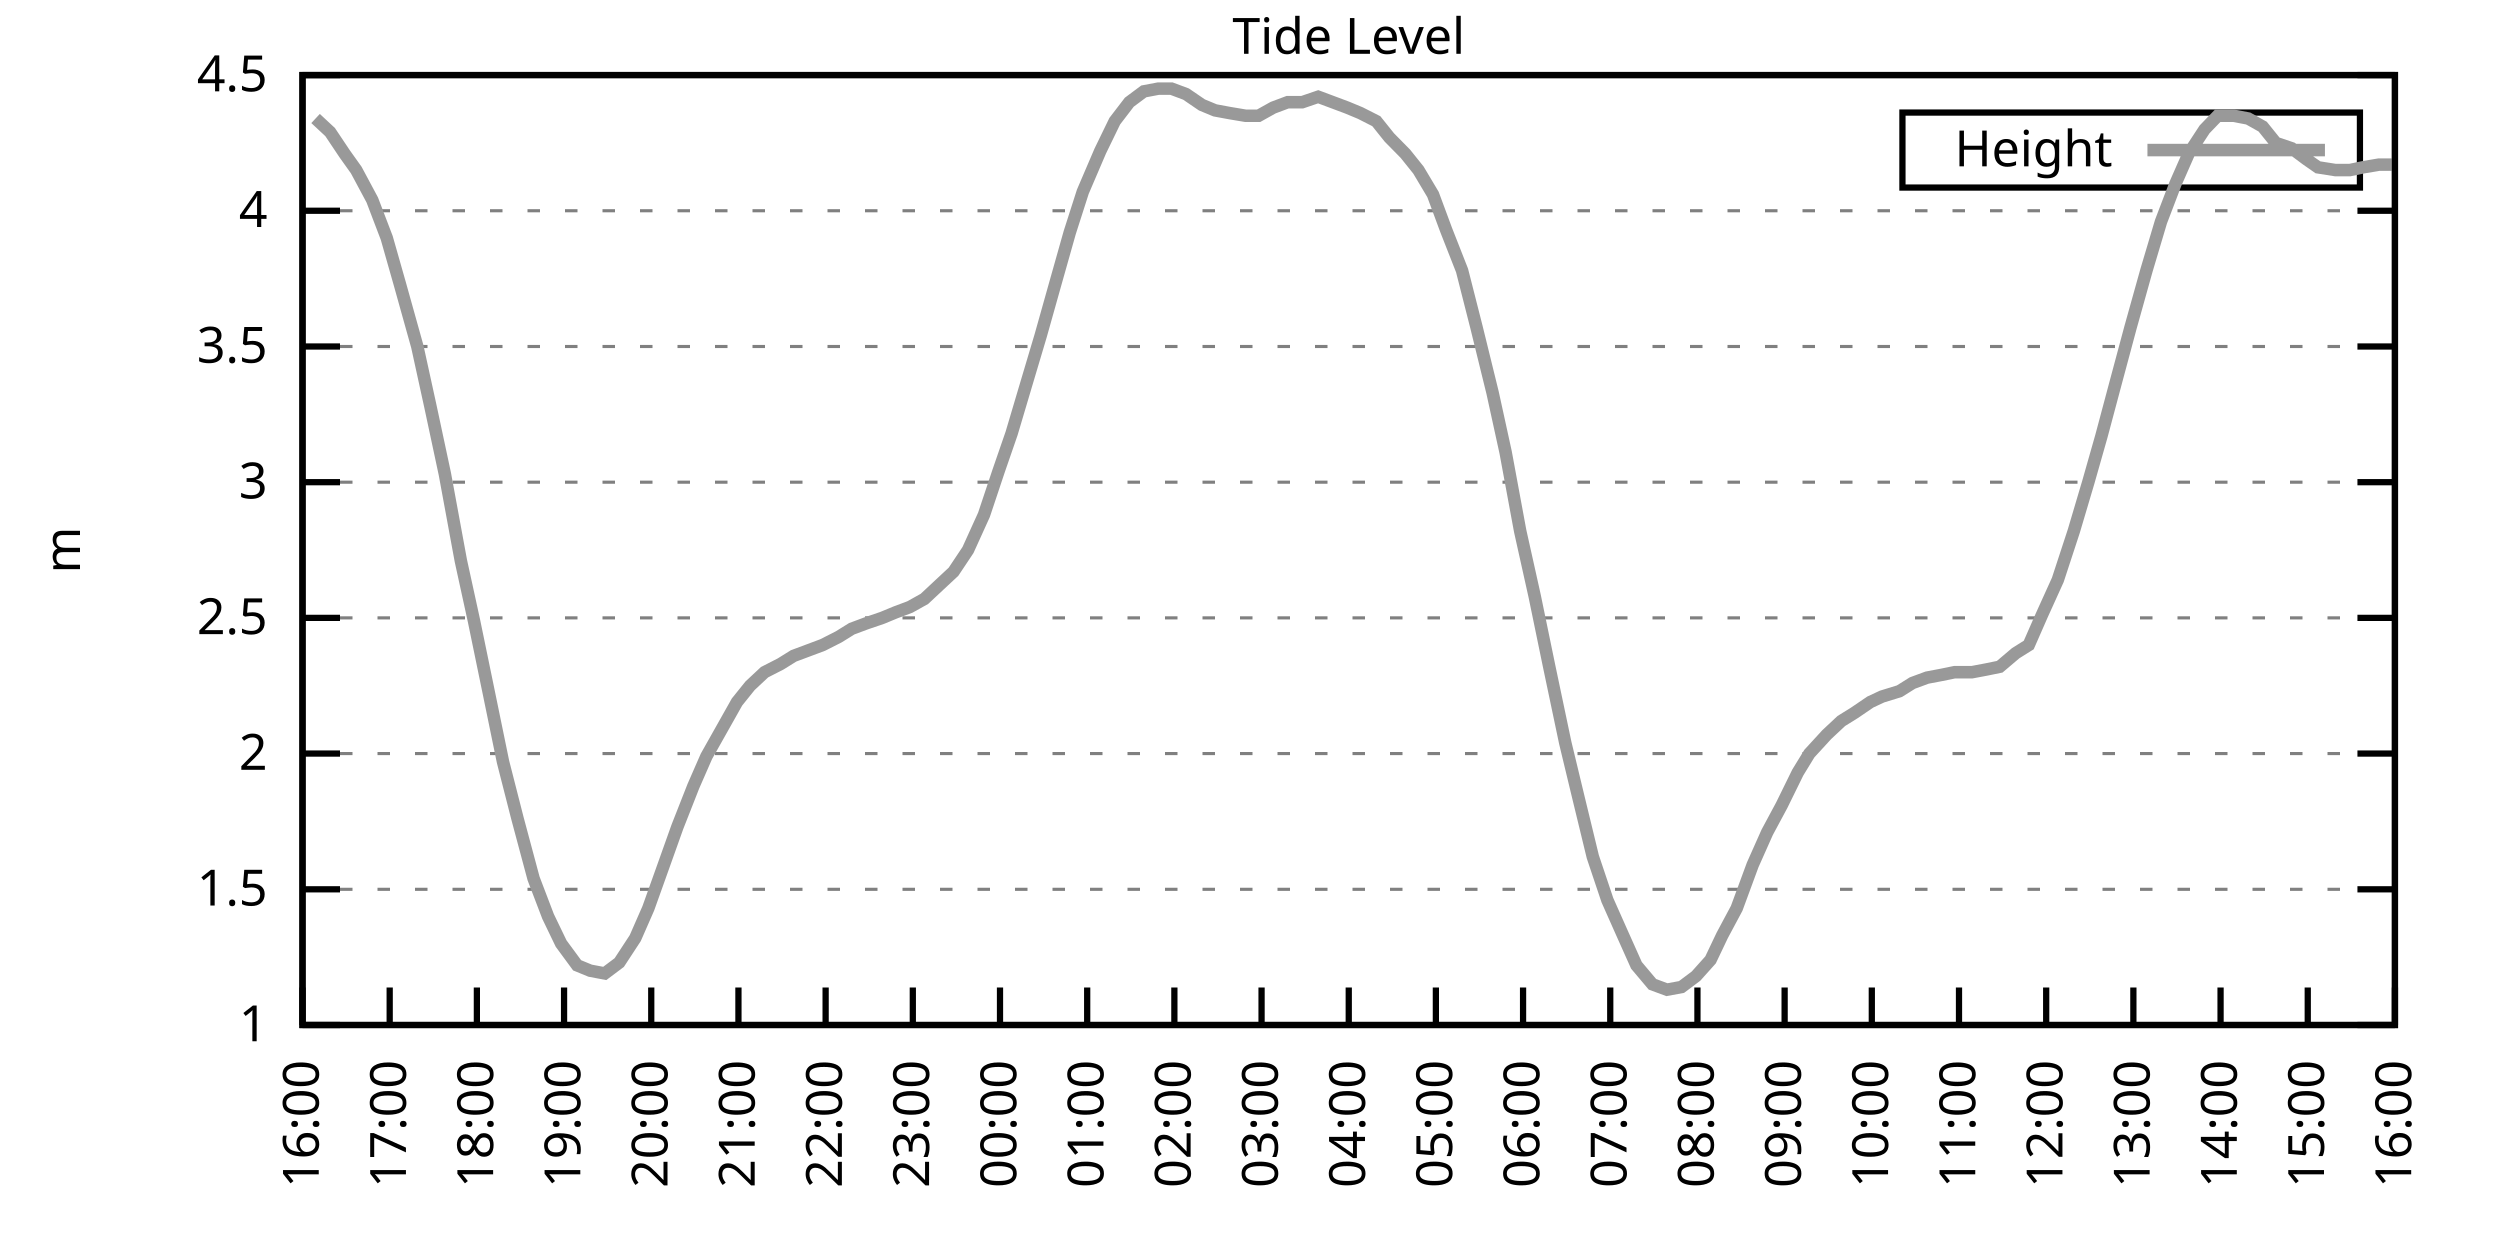
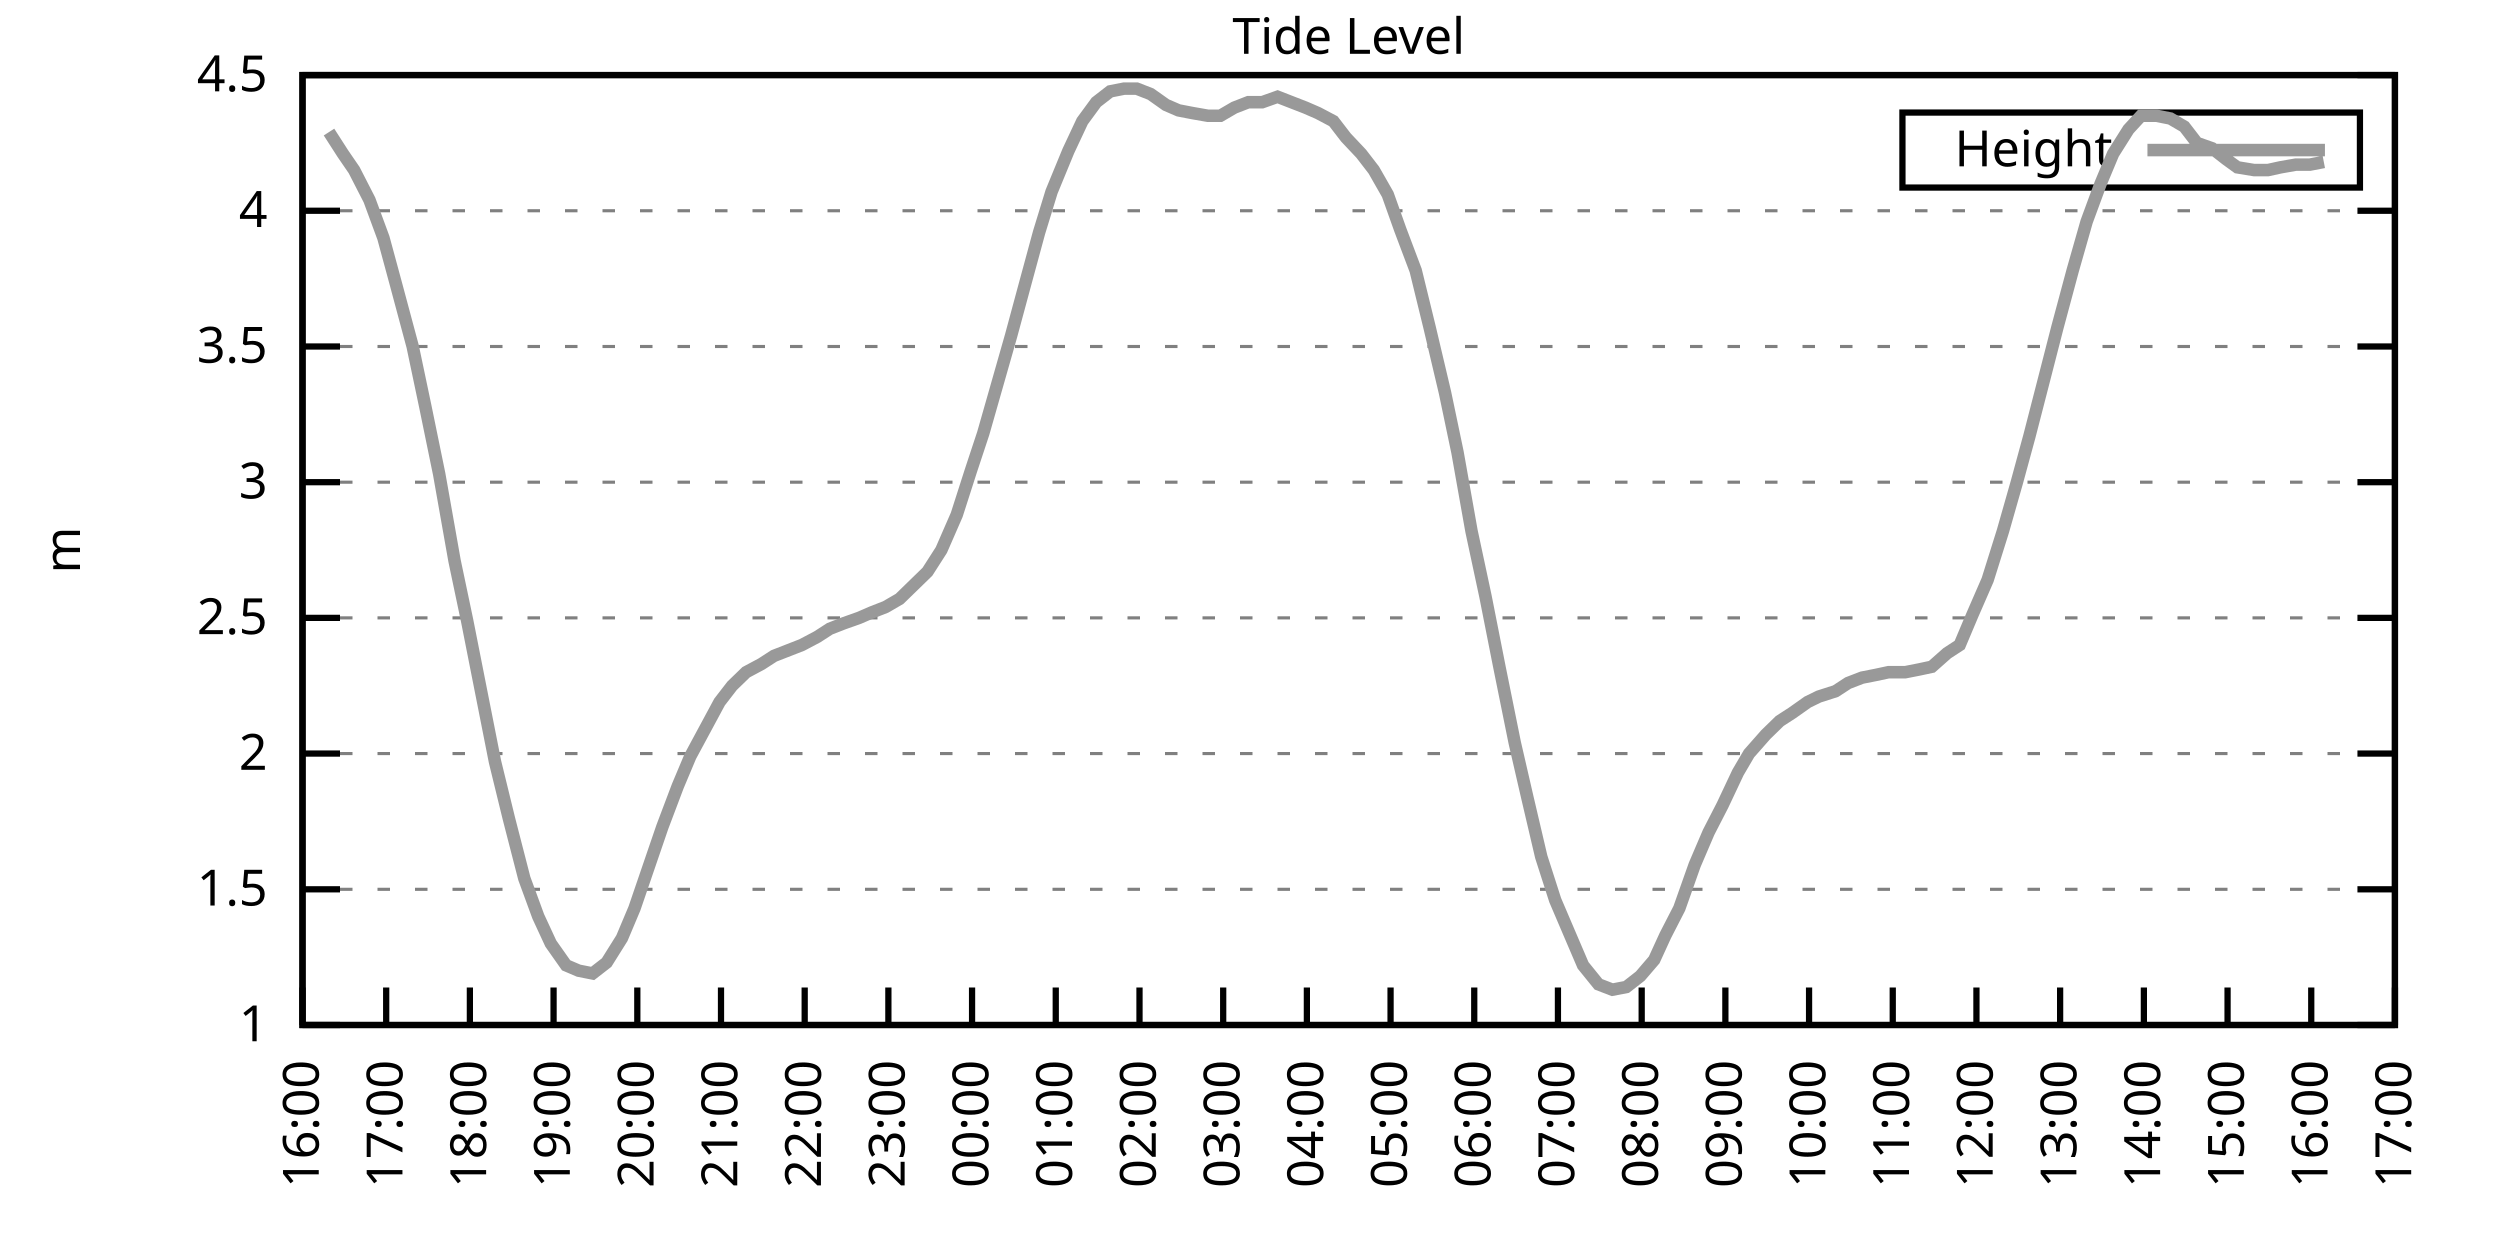
<svg xmlns="http://www.w3.org/2000/svg" xmlns:xlink="http://www.w3.org/1999/xlink" width="400" height="200" viewBox="0 0 400 200">
  <g id="gnuplot_canvas">
    <rect x="0" y="0" width="400" height="200" fill="none" />
    <defs>
      <circle id="gpDot" r="0.5" stroke-width="0.5" stroke="currentColor" />
      <path id="gpPt0" stroke-width="0.333" stroke="currentColor" d="M-1,0 h2 M0,-1 v2" />
      <path id="gpPt1" stroke-width="0.333" stroke="currentColor" d="M-1,-1 L1,1 M1,-1 L-1,1" />
      <path id="gpPt2" stroke-width="0.333" stroke="currentColor" d="M-1,0 L1,0 M0,-1 L0,1 M-1,-1 L1,1 M-1,1 L1,-1" />
      <rect id="gpPt3" stroke-width="0.333" stroke="currentColor" x="-1" y="-1" width="2" height="2" />
      <rect id="gpPt4" stroke-width="0.333" stroke="currentColor" fill="currentColor" x="-1" y="-1" width="2" height="2" />
      <circle id="gpPt5" stroke-width="0.333" stroke="currentColor" cx="0" cy="0" r="1" />
      <use xlink:href="#gpPt5" id="gpPt6" fill="currentColor" stroke="none" />
      <path id="gpPt7" stroke-width="0.333" stroke="currentColor" d="M0,-1.33 L-1.33,0.67 L1.33,0.67 z" />
      <use xlink:href="#gpPt7" id="gpPt8" fill="currentColor" stroke="none" />
      <use xlink:href="#gpPt7" id="gpPt9" stroke="currentColor" transform="rotate(180)" />
      <use xlink:href="#gpPt9" id="gpPt10" fill="currentColor" stroke="none" />
      <use xlink:href="#gpPt3" id="gpPt11" stroke="currentColor" transform="rotate(45)" />
      <use xlink:href="#gpPt11" id="gpPt12" fill="currentColor" stroke="none" />
      <path id="gpPt13" stroke-width="0.333" stroke="currentColor" d="M0,1.330 L1.265,0.411 L0.782,-1.067 L-0.782,-1.076 L-1.265,0.411 z" />
      <use xlink:href="#gpPt13" id="gpPt14" fill="currentColor" stroke="none" />
      <filter id="textbox" filterUnits="objectBoundingBox" x="0" y="0" height="1" width="1">
        <feFlood flood-color="white" flood-opacity="1" result="bgnd" />
        <feComposite in="SourceGraphic" in2="bgnd" operator="atop" />
      </filter>
      <filter id="greybox" filterUnits="objectBoundingBox" x="0" y="0" height="1" width="1">
        <feFlood flood-color="lightgrey" flood-opacity="1" result="grey" />
        <feComposite in="SourceGraphic" in2="grey" operator="atop" />
      </filter>
    </defs>
    <g fill="none" color="white" stroke="currentColor" stroke-width="1.00" stroke-linecap="butt" stroke-linejoin="miter">
</g>
    <g fill="none" color="black" stroke="currentColor" stroke-width="1.00" stroke-linecap="butt" stroke-linejoin="miter">
      <g stroke="none" shape-rendering="crispEdges">
        <polygon fill="rgb(255, 255, 255)" points="48.40,164.00 383.18,164.00 383.18,12.02 48.40,12.02 " />
      </g>
    </g>
    <g fill="none" color="black" stroke="currentColor" stroke-width="1.00" stroke-linecap="butt" stroke-linejoin="miter">
</g>
    <g fill="none" color="black" stroke="black" stroke-width="0.50" stroke-linecap="butt" stroke-linejoin="miter">
</g>
    <g fill="none" color="gray" stroke="currentColor" stroke-width="0.50" stroke-linecap="butt" stroke-linejoin="miter">
      <path stroke="gray" stroke-dasharray="2,4" class="gridline" d="M48.40,164.00 L383.19,164.00  " />
    </g>
    <g fill="none" color="gray" stroke="gray" stroke-width="1.00" stroke-linecap="butt" stroke-linejoin="miter">
</g>
    <g fill="none" color="black" stroke="currentColor" stroke-width="1.00" stroke-linecap="butt" stroke-linejoin="miter">
      <path stroke="black" d="M48.40,164.00 L54.40,164.00 M383.19,164.00 L377.19,164.00  " />
      <g transform="translate(42.80,166.60)" stroke="none" fill="black" font-family="Sans" font-size="8.00" text-anchor="end">
        <text>
          <tspan font-family="Sans"> 1</tspan>
        </text>
      </g>
    </g>
    <g fill="none" color="black" stroke="currentColor" stroke-width="1.00" stroke-linecap="butt" stroke-linejoin="miter">
</g>
    <g fill="none" color="black" stroke="black" stroke-width="0.50" stroke-linecap="butt" stroke-linejoin="miter">
</g>
    <g fill="none" color="gray" stroke="currentColor" stroke-width="0.50" stroke-linecap="butt" stroke-linejoin="miter">
      <path stroke="gray" stroke-dasharray="2,4" class="gridline" d="M48.40,142.29 L383.19,142.29  " />
    </g>
    <g fill="none" color="gray" stroke="gray" stroke-width="1.00" stroke-linecap="butt" stroke-linejoin="miter">
</g>
    <g fill="none" color="black" stroke="currentColor" stroke-width="1.00" stroke-linecap="butt" stroke-linejoin="miter">
      <path stroke="black" d="M48.40,142.29 L54.40,142.29 M383.19,142.29 L377.19,142.29  " />
      <g transform="translate(42.80,144.89)" stroke="none" fill="black" font-family="Sans" font-size="8.00" text-anchor="end">
        <text>
          <tspan font-family="Sans"> 1.5</tspan>
        </text>
      </g>
    </g>
    <g fill="none" color="black" stroke="currentColor" stroke-width="1.00" stroke-linecap="butt" stroke-linejoin="miter">
</g>
    <g fill="none" color="black" stroke="black" stroke-width="0.50" stroke-linecap="butt" stroke-linejoin="miter">
</g>
    <g fill="none" color="gray" stroke="currentColor" stroke-width="0.50" stroke-linecap="butt" stroke-linejoin="miter">
      <path stroke="gray" stroke-dasharray="2,4" class="gridline" d="M48.40,120.57 L383.19,120.57  " />
    </g>
    <g fill="none" color="gray" stroke="gray" stroke-width="1.00" stroke-linecap="butt" stroke-linejoin="miter">
</g>
    <g fill="none" color="black" stroke="currentColor" stroke-width="1.00" stroke-linecap="butt" stroke-linejoin="miter">
      <path stroke="black" d="M48.40,120.57 L54.40,120.57 M383.19,120.57 L377.19,120.57  " />
      <g transform="translate(42.80,123.17)" stroke="none" fill="black" font-family="Sans" font-size="8.00" text-anchor="end">
        <text>
          <tspan font-family="Sans"> 2</tspan>
        </text>
      </g>
    </g>
    <g fill="none" color="black" stroke="currentColor" stroke-width="1.00" stroke-linecap="butt" stroke-linejoin="miter">
</g>
    <g fill="none" color="black" stroke="black" stroke-width="0.50" stroke-linecap="butt" stroke-linejoin="miter">
</g>
    <g fill="none" color="gray" stroke="currentColor" stroke-width="0.50" stroke-linecap="butt" stroke-linejoin="miter">
      <path stroke="gray" stroke-dasharray="2,4" class="gridline" d="M48.40,98.86 L383.19,98.86  " />
    </g>
    <g fill="none" color="gray" stroke="gray" stroke-width="1.00" stroke-linecap="butt" stroke-linejoin="miter">
</g>
    <g fill="none" color="black" stroke="currentColor" stroke-width="1.00" stroke-linecap="butt" stroke-linejoin="miter">
      <path stroke="black" d="M48.40,98.86 L54.40,98.86 M383.19,98.86 L377.19,98.86  " />
      <g transform="translate(42.80,101.46)" stroke="none" fill="black" font-family="Sans" font-size="8.00" text-anchor="end">
        <text>
          <tspan font-family="Sans"> 2.5</tspan>
        </text>
      </g>
    </g>
    <g fill="none" color="black" stroke="currentColor" stroke-width="1.00" stroke-linecap="butt" stroke-linejoin="miter">
</g>
    <g fill="none" color="black" stroke="black" stroke-width="0.50" stroke-linecap="butt" stroke-linejoin="miter">
</g>
    <g fill="none" color="gray" stroke="currentColor" stroke-width="0.50" stroke-linecap="butt" stroke-linejoin="miter">
      <path stroke="gray" stroke-dasharray="2,4" class="gridline" d="M48.40,77.15 L383.19,77.15  " />
    </g>
    <g fill="none" color="gray" stroke="gray" stroke-width="1.00" stroke-linecap="butt" stroke-linejoin="miter">
</g>
    <g fill="none" color="black" stroke="currentColor" stroke-width="1.00" stroke-linecap="butt" stroke-linejoin="miter">
      <path stroke="black" d="M48.40,77.15 L54.40,77.15 M383.19,77.15 L377.19,77.15  " />
      <g transform="translate(42.80,79.75)" stroke="none" fill="black" font-family="Sans" font-size="8.00" text-anchor="end">
        <text>
          <tspan font-family="Sans"> 3</tspan>
        </text>
      </g>
    </g>
    <g fill="none" color="black" stroke="currentColor" stroke-width="1.00" stroke-linecap="butt" stroke-linejoin="miter">
</g>
    <g fill="none" color="black" stroke="black" stroke-width="0.50" stroke-linecap="butt" stroke-linejoin="miter">
</g>
    <g fill="none" color="gray" stroke="currentColor" stroke-width="0.50" stroke-linecap="butt" stroke-linejoin="miter">
      <path stroke="gray" stroke-dasharray="2,4" class="gridline" d="M48.40,55.44 L383.19,55.44  " />
    </g>
    <g fill="none" color="gray" stroke="gray" stroke-width="1.00" stroke-linecap="butt" stroke-linejoin="miter">
</g>
    <g fill="none" color="black" stroke="currentColor" stroke-width="1.00" stroke-linecap="butt" stroke-linejoin="miter">
      <path stroke="black" d="M48.40,55.44 L54.40,55.44 M383.19,55.44 L377.19,55.44  " />
      <g transform="translate(42.80,58.04)" stroke="none" fill="black" font-family="Sans" font-size="8.00" text-anchor="end">
        <text>
          <tspan font-family="Sans"> 3.5</tspan>
        </text>
      </g>
    </g>
    <g fill="none" color="black" stroke="currentColor" stroke-width="1.00" stroke-linecap="butt" stroke-linejoin="miter">
</g>
    <g fill="none" color="black" stroke="black" stroke-width="0.50" stroke-linecap="butt" stroke-linejoin="miter">
</g>
    <g fill="none" color="gray" stroke="currentColor" stroke-width="0.50" stroke-linecap="butt" stroke-linejoin="miter">
      <path stroke="gray" stroke-dasharray="2,4" class="gridline" d="M48.40,33.72 L383.19,33.72  " />
    </g>
    <g fill="none" color="gray" stroke="gray" stroke-width="1.00" stroke-linecap="butt" stroke-linejoin="miter">
</g>
    <g fill="none" color="black" stroke="currentColor" stroke-width="1.00" stroke-linecap="butt" stroke-linejoin="miter">
      <path stroke="black" d="M48.40,33.72 L54.40,33.72 M383.19,33.72 L377.19,33.72  " />
      <g transform="translate(42.80,36.32)" stroke="none" fill="black" font-family="Sans" font-size="8.00" text-anchor="end">
        <text>
          <tspan font-family="Sans"> 4</tspan>
        </text>
      </g>
    </g>
    <g fill="none" color="black" stroke="currentColor" stroke-width="1.00" stroke-linecap="butt" stroke-linejoin="miter">
</g>
    <g fill="none" color="black" stroke="black" stroke-width="0.50" stroke-linecap="butt" stroke-linejoin="miter">
</g>
    <g fill="none" color="gray" stroke="currentColor" stroke-width="0.50" stroke-linecap="butt" stroke-linejoin="miter">
      <path stroke="gray" stroke-dasharray="2,4" class="gridline" d="M48.40,12.01 L383.19,12.01  " />
    </g>
    <g fill="none" color="gray" stroke="gray" stroke-width="1.00" stroke-linecap="butt" stroke-linejoin="miter">
</g>
    <g fill="none" color="black" stroke="currentColor" stroke-width="1.00" stroke-linecap="butt" stroke-linejoin="miter">
      <path stroke="black" d="M48.40,12.01 L54.40,12.01 M383.19,12.01 L377.19,12.01  " />
      <g transform="translate(42.80,14.61)" stroke="none" fill="black" font-family="Sans" font-size="8.00" text-anchor="end">
        <text>
          <tspan font-family="Sans"> 4.5</tspan>
        </text>
      </g>
    </g>
    <g fill="none" color="black" stroke="currentColor" stroke-width="1.00" stroke-linecap="butt" stroke-linejoin="miter">
      <path stroke="black" d="M48.40,164.00 L48.40,158.00  " />
      <g transform="translate(51.00,169.60) rotate(270.00)" stroke="none" fill="black" font-family="Sans" font-size="8.00" text-anchor="end">
        <text>
          <tspan font-family="Sans">16:00</tspan>
        </text>
      </g>
    </g>
    <g fill="none" color="black" stroke="currentColor" stroke-width="1.00" stroke-linecap="butt" stroke-linejoin="miter">
-       <path stroke="black" d="M62.35,164.00 L62.35,158.00  " />
-       <g transform="translate(64.95,169.60) rotate(270.00)" stroke="none" fill="black" font-family="Sans" font-size="8.00" text-anchor="end">
+       <path stroke="black" d="M61.79,164.00 L61.79,158.00  " />
+       <g transform="translate(64.39,169.60) rotate(270.00)" stroke="none" fill="black" font-family="Sans" font-size="8.00" text-anchor="end">
        <text>
          <tspan font-family="Sans">17:00</tspan>
        </text>
      </g>
    </g>
    <g fill="none" color="black" stroke="currentColor" stroke-width="1.00" stroke-linecap="butt" stroke-linejoin="miter">
-       <path stroke="black" d="M76.30,164.00 L76.30,158.00  " />
-       <g transform="translate(78.90,169.60) rotate(270.00)" stroke="none" fill="black" font-family="Sans" font-size="8.00" text-anchor="end">
+       <path stroke="black" d="M75.18,164.00 L75.18,158.00  " />
+       <g transform="translate(77.78,169.60) rotate(270.00)" stroke="none" fill="black" font-family="Sans" font-size="8.00" text-anchor="end">
        <text>
          <tspan font-family="Sans">18:00</tspan>
        </text>
      </g>
    </g>
    <g fill="none" color="black" stroke="currentColor" stroke-width="1.00" stroke-linecap="butt" stroke-linejoin="miter">
-       <path stroke="black" d="M90.25,164.00 L90.25,158.00  " />
-       <g transform="translate(92.85,169.60) rotate(270.00)" stroke="none" fill="black" font-family="Sans" font-size="8.00" text-anchor="end">
+       <path stroke="black" d="M88.57,164.00 L88.57,158.00  " />
+       <g transform="translate(91.17,169.60) rotate(270.00)" stroke="none" fill="black" font-family="Sans" font-size="8.00" text-anchor="end">
        <text>
          <tspan font-family="Sans">19:00</tspan>
        </text>
      </g>
    </g>
    <g fill="none" color="black" stroke="currentColor" stroke-width="1.00" stroke-linecap="butt" stroke-linejoin="miter">
-       <path stroke="black" d="M104.20,164.00 L104.20,158.00  " />
-       <g transform="translate(106.80,169.60) rotate(270.00)" stroke="none" fill="black" font-family="Sans" font-size="8.00" text-anchor="end">
+       <path stroke="black" d="M101.97,164.00 L101.97,158.00  " />
+       <g transform="translate(104.57,169.60) rotate(270.00)" stroke="none" fill="black" font-family="Sans" font-size="8.00" text-anchor="end">
        <text>
          <tspan font-family="Sans">20:00</tspan>
        </text>
      </g>
    </g>
    <g fill="none" color="black" stroke="currentColor" stroke-width="1.00" stroke-linecap="butt" stroke-linejoin="miter">
-       <path stroke="black" d="M118.15,164.00 L118.15,158.00  " />
-       <g transform="translate(120.75,169.60) rotate(270.00)" stroke="none" fill="black" font-family="Sans" font-size="8.00" text-anchor="end">
+       <path stroke="black" d="M115.36,164.00 L115.36,158.00  " />
+       <g transform="translate(117.96,169.60) rotate(270.00)" stroke="none" fill="black" font-family="Sans" font-size="8.00" text-anchor="end">
        <text>
          <tspan font-family="Sans">21:00</tspan>
        </text>
      </g>
    </g>
    <g fill="none" color="black" stroke="currentColor" stroke-width="1.00" stroke-linecap="butt" stroke-linejoin="miter">
-       <path stroke="black" d="M132.10,164.00 L132.10,158.00  " />
-       <g transform="translate(134.70,169.60) rotate(270.00)" stroke="none" fill="black" font-family="Sans" font-size="8.00" text-anchor="end">
+       <path stroke="black" d="M128.75,164.00 L128.75,158.00  " />
+       <g transform="translate(131.35,169.60) rotate(270.00)" stroke="none" fill="black" font-family="Sans" font-size="8.00" text-anchor="end">
        <text>
          <tspan font-family="Sans">22:00</tspan>
        </text>
      </g>
    </g>
    <g fill="none" color="black" stroke="currentColor" stroke-width="1.00" stroke-linecap="butt" stroke-linejoin="miter">
-       <path stroke="black" d="M146.05,164.00 L146.05,158.00  " />
-       <g transform="translate(148.65,169.60) rotate(270.00)" stroke="none" fill="black" font-family="Sans" font-size="8.00" text-anchor="end">
+       <path stroke="black" d="M142.14,164.00 L142.14,158.00  " />
+       <g transform="translate(144.74,169.60) rotate(270.00)" stroke="none" fill="black" font-family="Sans" font-size="8.00" text-anchor="end">
        <text>
          <tspan font-family="Sans">23:00</tspan>
        </text>
      </g>
    </g>
    <g fill="none" color="black" stroke="currentColor" stroke-width="1.00" stroke-linecap="butt" stroke-linejoin="miter">
-       <path stroke="black" d="M160.00,164.00 L160.00,158.00  " />
-       <g transform="translate(162.60,169.60) rotate(270.00)" stroke="none" fill="black" font-family="Sans" font-size="8.00" text-anchor="end">
+       <path stroke="black" d="M155.53,164.00 L155.53,158.00  " />
+       <g transform="translate(158.13,169.60) rotate(270.00)" stroke="none" fill="black" font-family="Sans" font-size="8.00" text-anchor="end">
        <text>
          <tspan font-family="Sans">00:00</tspan>
        </text>
      </g>
    </g>
    <g fill="none" color="black" stroke="currentColor" stroke-width="1.00" stroke-linecap="butt" stroke-linejoin="miter">
-       <path stroke="black" d="M173.95,164.00 L173.95,158.00  " />
-       <g transform="translate(176.55,169.60) rotate(270.00)" stroke="none" fill="black" font-family="Sans" font-size="8.00" text-anchor="end">
+       <path stroke="black" d="M168.92,164.00 L168.92,158.00  " />
+       <g transform="translate(171.52,169.60) rotate(270.00)" stroke="none" fill="black" font-family="Sans" font-size="8.00" text-anchor="end">
        <text>
          <tspan font-family="Sans">01:00</tspan>
        </text>
      </g>
    </g>
    <g fill="none" color="black" stroke="currentColor" stroke-width="1.00" stroke-linecap="butt" stroke-linejoin="miter">
-       <path stroke="black" d="M187.90,164.00 L187.90,158.00  " />
-       <g transform="translate(190.50,169.60) rotate(270.00)" stroke="none" fill="black" font-family="Sans" font-size="8.00" text-anchor="end">
+       <path stroke="black" d="M182.32,164.00 L182.32,158.00  " />
+       <g transform="translate(184.92,169.60) rotate(270.00)" stroke="none" fill="black" font-family="Sans" font-size="8.00" text-anchor="end">
        <text>
          <tspan font-family="Sans">02:00</tspan>
        </text>
      </g>
    </g>
    <g fill="none" color="black" stroke="currentColor" stroke-width="1.00" stroke-linecap="butt" stroke-linejoin="miter">
-       <path stroke="black" d="M201.85,164.00 L201.85,158.00  " />
-       <g transform="translate(204.45,169.60) rotate(270.00)" stroke="none" fill="black" font-family="Sans" font-size="8.00" text-anchor="end">
+       <path stroke="black" d="M195.71,164.00 L195.71,158.00  " />
+       <g transform="translate(198.31,169.60) rotate(270.00)" stroke="none" fill="black" font-family="Sans" font-size="8.00" text-anchor="end">
        <text>
          <tspan font-family="Sans">03:00</tspan>
        </text>
      </g>
    </g>
    <g fill="none" color="black" stroke="currentColor" stroke-width="1.00" stroke-linecap="butt" stroke-linejoin="miter">
-       <path stroke="black" d="M215.80,164.00 L215.80,158.00  " />
-       <g transform="translate(218.40,169.60) rotate(270.00)" stroke="none" fill="black" font-family="Sans" font-size="8.00" text-anchor="end">
+       <path stroke="black" d="M209.10,164.00 L209.10,158.00  " />
+       <g transform="translate(211.70,169.60) rotate(270.00)" stroke="none" fill="black" font-family="Sans" font-size="8.00" text-anchor="end">
        <text>
          <tspan font-family="Sans">04:00</tspan>
        </text>
      </g>
    </g>
    <g fill="none" color="black" stroke="currentColor" stroke-width="1.00" stroke-linecap="butt" stroke-linejoin="miter">
-       <path stroke="black" d="M229.74,164.00 L229.74,158.00  " />
-       <g transform="translate(232.34,169.60) rotate(270.00)" stroke="none" fill="black" font-family="Sans" font-size="8.00" text-anchor="end">
+       <path stroke="black" d="M222.49,164.00 L222.49,158.00  " />
+       <g transform="translate(225.09,169.60) rotate(270.00)" stroke="none" fill="black" font-family="Sans" font-size="8.00" text-anchor="end">
        <text>
          <tspan font-family="Sans">05:00</tspan>
        </text>
      </g>
    </g>
    <g fill="none" color="black" stroke="currentColor" stroke-width="1.00" stroke-linecap="butt" stroke-linejoin="miter">
-       <path stroke="black" d="M243.69,164.00 L243.69,158.00  " />
-       <g transform="translate(246.29,169.60) rotate(270.00)" stroke="none" fill="black" font-family="Sans" font-size="8.00" text-anchor="end">
+       <path stroke="black" d="M235.88,164.00 L235.88,158.00  " />
+       <g transform="translate(238.48,169.60) rotate(270.00)" stroke="none" fill="black" font-family="Sans" font-size="8.00" text-anchor="end">
        <text>
          <tspan font-family="Sans">06:00</tspan>
        </text>
      </g>
    </g>
    <g fill="none" color="black" stroke="currentColor" stroke-width="1.00" stroke-linecap="butt" stroke-linejoin="miter">
-       <path stroke="black" d="M257.64,164.00 L257.64,158.00  " />
-       <g transform="translate(260.24,169.60) rotate(270.00)" stroke="none" fill="black" font-family="Sans" font-size="8.00" text-anchor="end">
+       <path stroke="black" d="M249.27,164.00 L249.27,158.00  " />
+       <g transform="translate(251.87,169.60) rotate(270.00)" stroke="none" fill="black" font-family="Sans" font-size="8.00" text-anchor="end">
        <text>
          <tspan font-family="Sans">07:00</tspan>
        </text>
      </g>
    </g>
    <g fill="none" color="black" stroke="currentColor" stroke-width="1.00" stroke-linecap="butt" stroke-linejoin="miter">
-       <path stroke="black" d="M271.59,164.00 L271.59,158.00  " />
-       <g transform="translate(274.19,169.60) rotate(270.00)" stroke="none" fill="black" font-family="Sans" font-size="8.00" text-anchor="end">
+       <path stroke="black" d="M262.67,164.00 L262.67,158.00  " />
+       <g transform="translate(265.27,169.60) rotate(270.00)" stroke="none" fill="black" font-family="Sans" font-size="8.00" text-anchor="end">
        <text>
          <tspan font-family="Sans">08:00</tspan>
        </text>
      </g>
    </g>
    <g fill="none" color="black" stroke="currentColor" stroke-width="1.00" stroke-linecap="butt" stroke-linejoin="miter">
-       <path stroke="black" d="M285.54,164.00 L285.54,158.00  " />
-       <g transform="translate(288.14,169.60) rotate(270.00)" stroke="none" fill="black" font-family="Sans" font-size="8.00" text-anchor="end">
+       <path stroke="black" d="M276.06,164.00 L276.06,158.00  " />
+       <g transform="translate(278.66,169.60) rotate(270.00)" stroke="none" fill="black" font-family="Sans" font-size="8.00" text-anchor="end">
        <text>
          <tspan font-family="Sans">09:00</tspan>
        </text>
      </g>
    </g>
    <g fill="none" color="black" stroke="currentColor" stroke-width="1.00" stroke-linecap="butt" stroke-linejoin="miter">
-       <path stroke="black" d="M299.49,164.00 L299.49,158.00  " />
-       <g transform="translate(302.09,169.60) rotate(270.00)" stroke="none" fill="black" font-family="Sans" font-size="8.00" text-anchor="end">
+       <path stroke="black" d="M289.45,164.00 L289.45,158.00  " />
+       <g transform="translate(292.05,169.60) rotate(270.00)" stroke="none" fill="black" font-family="Sans" font-size="8.00" text-anchor="end">
        <text>
          <tspan font-family="Sans">10:00</tspan>
        </text>
      </g>
    </g>
    <g fill="none" color="black" stroke="currentColor" stroke-width="1.00" stroke-linecap="butt" stroke-linejoin="miter">
-       <path stroke="black" d="M313.44,164.00 L313.44,158.00  " />
-       <g transform="translate(316.04,169.60) rotate(270.00)" stroke="none" fill="black" font-family="Sans" font-size="8.00" text-anchor="end">
+       <path stroke="black" d="M302.84,164.00 L302.84,158.00  " />
+       <g transform="translate(305.44,169.60) rotate(270.00)" stroke="none" fill="black" font-family="Sans" font-size="8.00" text-anchor="end">
        <text>
          <tspan font-family="Sans">11:00</tspan>
        </text>
      </g>
    </g>
    <g fill="none" color="black" stroke="currentColor" stroke-width="1.00" stroke-linecap="butt" stroke-linejoin="miter">
-       <path stroke="black" d="M327.39,164.00 L327.39,158.00  " />
-       <g transform="translate(329.99,169.60) rotate(270.00)" stroke="none" fill="black" font-family="Sans" font-size="8.00" text-anchor="end">
+       <path stroke="black" d="M316.23,164.00 L316.23,158.00  " />
+       <g transform="translate(318.83,169.60) rotate(270.00)" stroke="none" fill="black" font-family="Sans" font-size="8.00" text-anchor="end">
        <text>
          <tspan font-family="Sans">12:00</tspan>
        </text>
      </g>
    </g>
    <g fill="none" color="black" stroke="currentColor" stroke-width="1.00" stroke-linecap="butt" stroke-linejoin="miter">
-       <path stroke="black" d="M341.34,164.00 L341.34,158.00  " />
-       <g transform="translate(343.94,169.60) rotate(270.00)" stroke="none" fill="black" font-family="Sans" font-size="8.00" text-anchor="end">
+       <path stroke="black" d="M329.62,164.00 L329.62,158.00  " />
+       <g transform="translate(332.22,169.60) rotate(270.00)" stroke="none" fill="black" font-family="Sans" font-size="8.00" text-anchor="end">
        <text>
          <tspan font-family="Sans">13:00</tspan>
        </text>
      </g>
    </g>
    <g fill="none" color="black" stroke="currentColor" stroke-width="1.00" stroke-linecap="butt" stroke-linejoin="miter">
-       <path stroke="black" d="M355.29,164.00 L355.29,158.00  " />
-       <g transform="translate(357.89,169.60) rotate(270.00)" stroke="none" fill="black" font-family="Sans" font-size="8.00" text-anchor="end">
+       <path stroke="black" d="M343.02,164.00 L343.02,158.00  " />
+       <g transform="translate(345.62,169.60) rotate(270.00)" stroke="none" fill="black" font-family="Sans" font-size="8.00" text-anchor="end">
        <text>
          <tspan font-family="Sans">14:00</tspan>
        </text>
      </g>
    </g>
    <g fill="none" color="black" stroke="currentColor" stroke-width="1.00" stroke-linecap="butt" stroke-linejoin="miter">
-       <path stroke="black" d="M369.24,164.00 L369.24,158.00  " />
-       <g transform="translate(371.84,169.60) rotate(270.00)" stroke="none" fill="black" font-family="Sans" font-size="8.00" text-anchor="end">
+       <path stroke="black" d="M356.41,164.00 L356.41,158.00  " />
+       <g transform="translate(359.01,169.60) rotate(270.00)" stroke="none" fill="black" font-family="Sans" font-size="8.00" text-anchor="end">
        <text>
          <tspan font-family="Sans">15:00</tspan>
+         </text>
+       </g>
+     </g>
+     <g fill="none" color="black" stroke="currentColor" stroke-width="1.00" stroke-linecap="butt" stroke-linejoin="miter">
+       <path stroke="black" d="M369.80,164.00 L369.80,158.00  " />
+       <g transform="translate(372.40,169.60) rotate(270.00)" stroke="none" fill="black" font-family="Sans" font-size="8.00" text-anchor="end">
+         <text>
+           <tspan font-family="Sans">16:00</tspan>
        </text>
      </g>
    </g>
    <g fill="none" color="black" stroke="currentColor" stroke-width="1.00" stroke-linecap="butt" stroke-linejoin="miter">
      <path stroke="black" d="M383.19,164.00 L383.19,158.00  " />
      <g transform="translate(385.79,169.60) rotate(270.00)" stroke="none" fill="black" font-family="Sans" font-size="8.00" text-anchor="end">
        <text>
-           <tspan font-family="Sans">16:00</tspan>
+           <tspan font-family="Sans">17:00</tspan>
        </text>
      </g>
    </g>
    <g fill="none" color="black" stroke="currentColor" stroke-width="1.00" stroke-linecap="butt" stroke-linejoin="miter">
</g>
    <g fill="none" color="black" stroke="currentColor" stroke-width="1.00" stroke-linecap="butt" stroke-linejoin="miter">
      <path stroke="black" d="M48.40,12.01 L48.40,164.00 L383.19,164.00 L383.19,12.01 L48.40,12.01 Z  " />
    </g>
    <g fill="none" color="black" stroke="currentColor" stroke-width="1.00" stroke-linecap="butt" stroke-linejoin="miter">
</g>
    <g fill="none" color="black" stroke="currentColor" stroke-width="1.00" stroke-linecap="butt" stroke-linejoin="miter">
      <path stroke="black" d="M304.39,30.01 L304.39,18.01 L377.59,18.01 L377.59,30.01 L304.39,30.01 Z  " />
    </g>
    <g id="Tide_level_plot_1">
      <g fill="none" color="white" stroke="black" stroke-width="2.00" stroke-linecap="butt" stroke-linejoin="miter">
</g>
      <g fill="none" color="black" stroke="currentColor" stroke-width="2.00" stroke-linecap="butt" stroke-linejoin="miter">
        <g transform="translate(337.99,26.61)" stroke="none" fill="black" font-family="Sans" font-size="8.00" text-anchor="end">
          <text>
            <tspan font-family="Sans">Height</tspan>
          </text>
        </g>
      </g>
      <g fill="none" color="black" stroke="currentColor" stroke-width="2.00" stroke-linecap="butt" stroke-linejoin="miter">
-         <path stroke="rgb(153, 153, 153)" d="M343.59,24.01 L371.99,24.01 M50.49,18.96 L52.82,21.13 L55.14,24.60 L57.00,27.21 L59.56,31.99 L61.88,38.07   L63.98,45.45 L66.77,55.44 L68.86,64.99 L71.18,75.85 L73.74,89.74 L75.83,99.30 L78.16,110.59 L80.48,121.88   L82.81,131.00 L85.37,140.55 L87.69,146.63 L89.78,150.97 L92.34,154.45 L94.43,155.31 L96.76,155.75 L99.08,154.01   L101.64,150.10 L103.73,145.33 L106.06,138.81 L108.38,132.30 L110.94,125.79 L113.03,121.01 L117.92,112.32 L120.01,109.72   L122.33,107.55 L124.89,106.24 L126.98,104.94 L129.31,104.07 L131.63,103.20 L134.19,101.90 L136.28,100.60 L138.61,99.73   L141.16,98.86 L143.26,97.99 L145.58,97.12 L147.91,95.82 L150.23,93.65 L152.56,91.48 L154.88,88.00 L157.44,82.36   L159.76,75.41 L161.86,69.33 L164.18,61.52 L166.51,53.70 L168.83,45.45 L171.16,37.20 L173.25,30.68 L176.04,24.17   L178.36,19.39 L180.69,16.35 L183.01,14.62 L185.34,14.18 L187.43,14.18 L189.76,15.05 L192.31,16.79 L194.41,17.66   L196.73,18.09 L199.29,18.52 L201.38,18.52 L203.71,17.22 L206.03,16.35 L208.36,16.35 L210.91,15.48 L213.24,16.35   L215.56,17.22 L217.65,18.09 L220.21,19.39 L222.30,22.00 L224.86,24.60 L226.95,27.21 L229.28,31.12 L231.37,36.76   L233.93,43.28 L236.25,52.40 L238.81,62.82 L240.90,72.37 L243.23,84.97 L245.55,95.39 L247.88,106.68 L250.44,118.84   L252.53,127.52 L254.85,137.08 L257.18,144.02 L259.50,149.24 L261.83,154.45 L264.39,157.49 L266.71,158.35 L269.04,157.92   L271.36,156.18 L273.69,153.58 L275.55,149.67 L277.87,145.33 L280.43,138.38 L282.75,133.17 L285.08,128.83 L287.64,123.61   L289.50,120.57 L292.29,117.53 L294.61,115.36 L296.70,114.06 L299.26,112.32 L301.12,111.45 L303.91,110.59 L306.00,109.28   L308.33,108.42 L310.65,107.98 L312.74,107.55 L315.53,107.55 L317.86,107.11 L319.95,106.68 L322.51,104.51 L324.60,103.20   L326.69,98.43 L329.25,92.78 L331.81,84.97 L334.13,77.15 L336.23,69.77 L338.55,61.08 L340.88,52.40 L343.43,43.28   L345.76,35.46 L348.08,29.38 L350.18,24.60 L352.73,20.70 L354.83,18.52 L357.38,18.52 L359.71,18.96 L362.03,20.26   L364.13,22.87 L366.68,23.73 L369.01,25.47 L370.87,26.77 L373.66,27.21 L375.98,27.21 L378.08,26.77 L380.63,26.34   L382.96,26.34  " />
+         <path stroke="rgb(153, 153, 153)" d="M343.59,24.01 L371.99,24.01 M52.64,21.13 L54.87,24.60 L56.66,27.21 L59.11,31.99 L61.35,38.07 L63.35,45.45   L66.03,55.44 L68.04,64.99 L70.27,75.85 L72.73,89.74 L74.74,99.30 L76.97,110.59 L79.20,121.88 L81.43,131.00   L83.89,140.55 L86.12,146.63 L88.13,150.97 L90.58,154.45 L92.59,155.31 L94.82,155.75 L97.06,154.01 L99.51,150.10   L101.52,145.33 L103.75,138.81 L105.98,132.30 L108.44,125.79 L110.45,121.01 L115.13,112.32 L117.14,109.72 L119.38,107.55   L121.83,106.24 L123.84,104.94 L126.07,104.07 L128.30,103.20 L130.76,101.90 L132.77,100.60 L135.00,99.73 L137.45,98.86   L139.46,97.99 L141.69,97.12 L143.93,95.82 L146.16,93.65 L148.39,91.48 L150.62,88.00 L153.08,82.36 L155.31,75.41   L157.32,69.33 L159.55,61.52 L161.78,53.70 L164.01,45.45 L166.25,37.20 L168.25,30.68 L170.93,24.17 L173.17,19.39   L175.40,16.35 L177.63,14.62 L179.86,14.18 L181.87,14.18 L184.10,15.05 L186.56,16.79 L188.57,17.66 L190.80,18.09   L193.25,18.52 L195.26,18.52 L197.49,17.22 L199.73,16.35 L201.96,16.35 L204.41,15.48 L206.64,16.35 L208.88,17.22   L210.88,18.09 L213.34,19.39 L215.35,22.00 L217.80,24.60 L219.81,27.21 L222.04,31.12 L224.05,36.76 L226.51,43.28   L228.74,52.40 L231.20,62.82 L233.20,72.37 L235.44,84.97 L237.67,95.39 L239.90,106.68 L242.36,118.84 L244.36,127.52   L246.60,137.08 L248.83,144.02 L251.06,149.24 L253.29,154.45 L255.75,157.49 L257.98,158.35 L260.21,157.92 L262.44,156.18   L264.67,153.58 L266.46,149.67 L268.69,145.33 L271.15,138.38 L273.38,133.17 L275.61,128.83 L278.07,123.61 L279.85,120.57   L282.53,117.53 L284.76,115.36 L286.77,114.06 L289.23,112.32 L291.01,111.45 L293.69,110.59 L295.70,109.28 L297.93,108.42   L300.16,107.98 L302.17,107.55 L304.85,107.55 L307.08,107.11 L309.09,106.68 L311.54,104.51 L313.55,103.20 L315.56,98.43   L318.02,92.78 L320.47,84.97 L322.70,77.15 L324.71,69.77 L326.95,61.08 L329.18,52.40 L331.63,43.28 L333.86,35.46   L336.10,29.38 L338.10,24.60 L340.56,20.70 L342.57,18.52 L345.02,18.52 L347.26,18.96 L349.49,20.26 L351.50,22.87   L353.95,23.73 L356.18,25.47 L357.97,26.77 L360.65,27.21 L362.88,27.21 L364.89,26.77 L367.34,26.34 L369.58,26.34   L371.81,25.91  " />
      </g>
    </g>
    <g fill="none" color="black" stroke="currentColor" stroke-width="2.00" stroke-linecap="butt" stroke-linejoin="miter">
</g>
    <g fill="none" color="black" stroke="black" stroke-width="1.00" stroke-linecap="butt" stroke-linejoin="miter">
</g>
    <g fill="none" color="black" stroke="currentColor" stroke-width="1.00" stroke-linecap="butt" stroke-linejoin="miter">
      <path stroke="black" d="M48.40,12.01 L48.40,164.00 L383.19,164.00 L383.19,12.01 L48.40,12.01 Z  " />
      <g transform="translate(12.80,88.01) rotate(270.00)" stroke="none" fill="black" font-family="Sans" font-size="8.00" text-anchor="middle">
        <text>
          <tspan font-family="Sans">m</tspan>
        </text>
      </g>
    </g>
    <g fill="none" color="black" stroke="currentColor" stroke-width="1.00" stroke-linecap="butt" stroke-linejoin="miter">
</g>
    <g fill="none" color="black" stroke="currentColor" stroke-width="1.00" stroke-linecap="butt" stroke-linejoin="miter">
      <g transform="translate(215.79,8.61)" stroke="none" fill="black" font-family="Sans" font-size="8.00" text-anchor="middle">
        <text>
          <tspan font-family="Sans">Tide Level</tspan>
        </text>
      </g>
    </g>
    <g fill="none" color="black" stroke="currentColor" stroke-width="1.00" stroke-linecap="butt" stroke-linejoin="miter">
</g>
  </g>
</svg>
